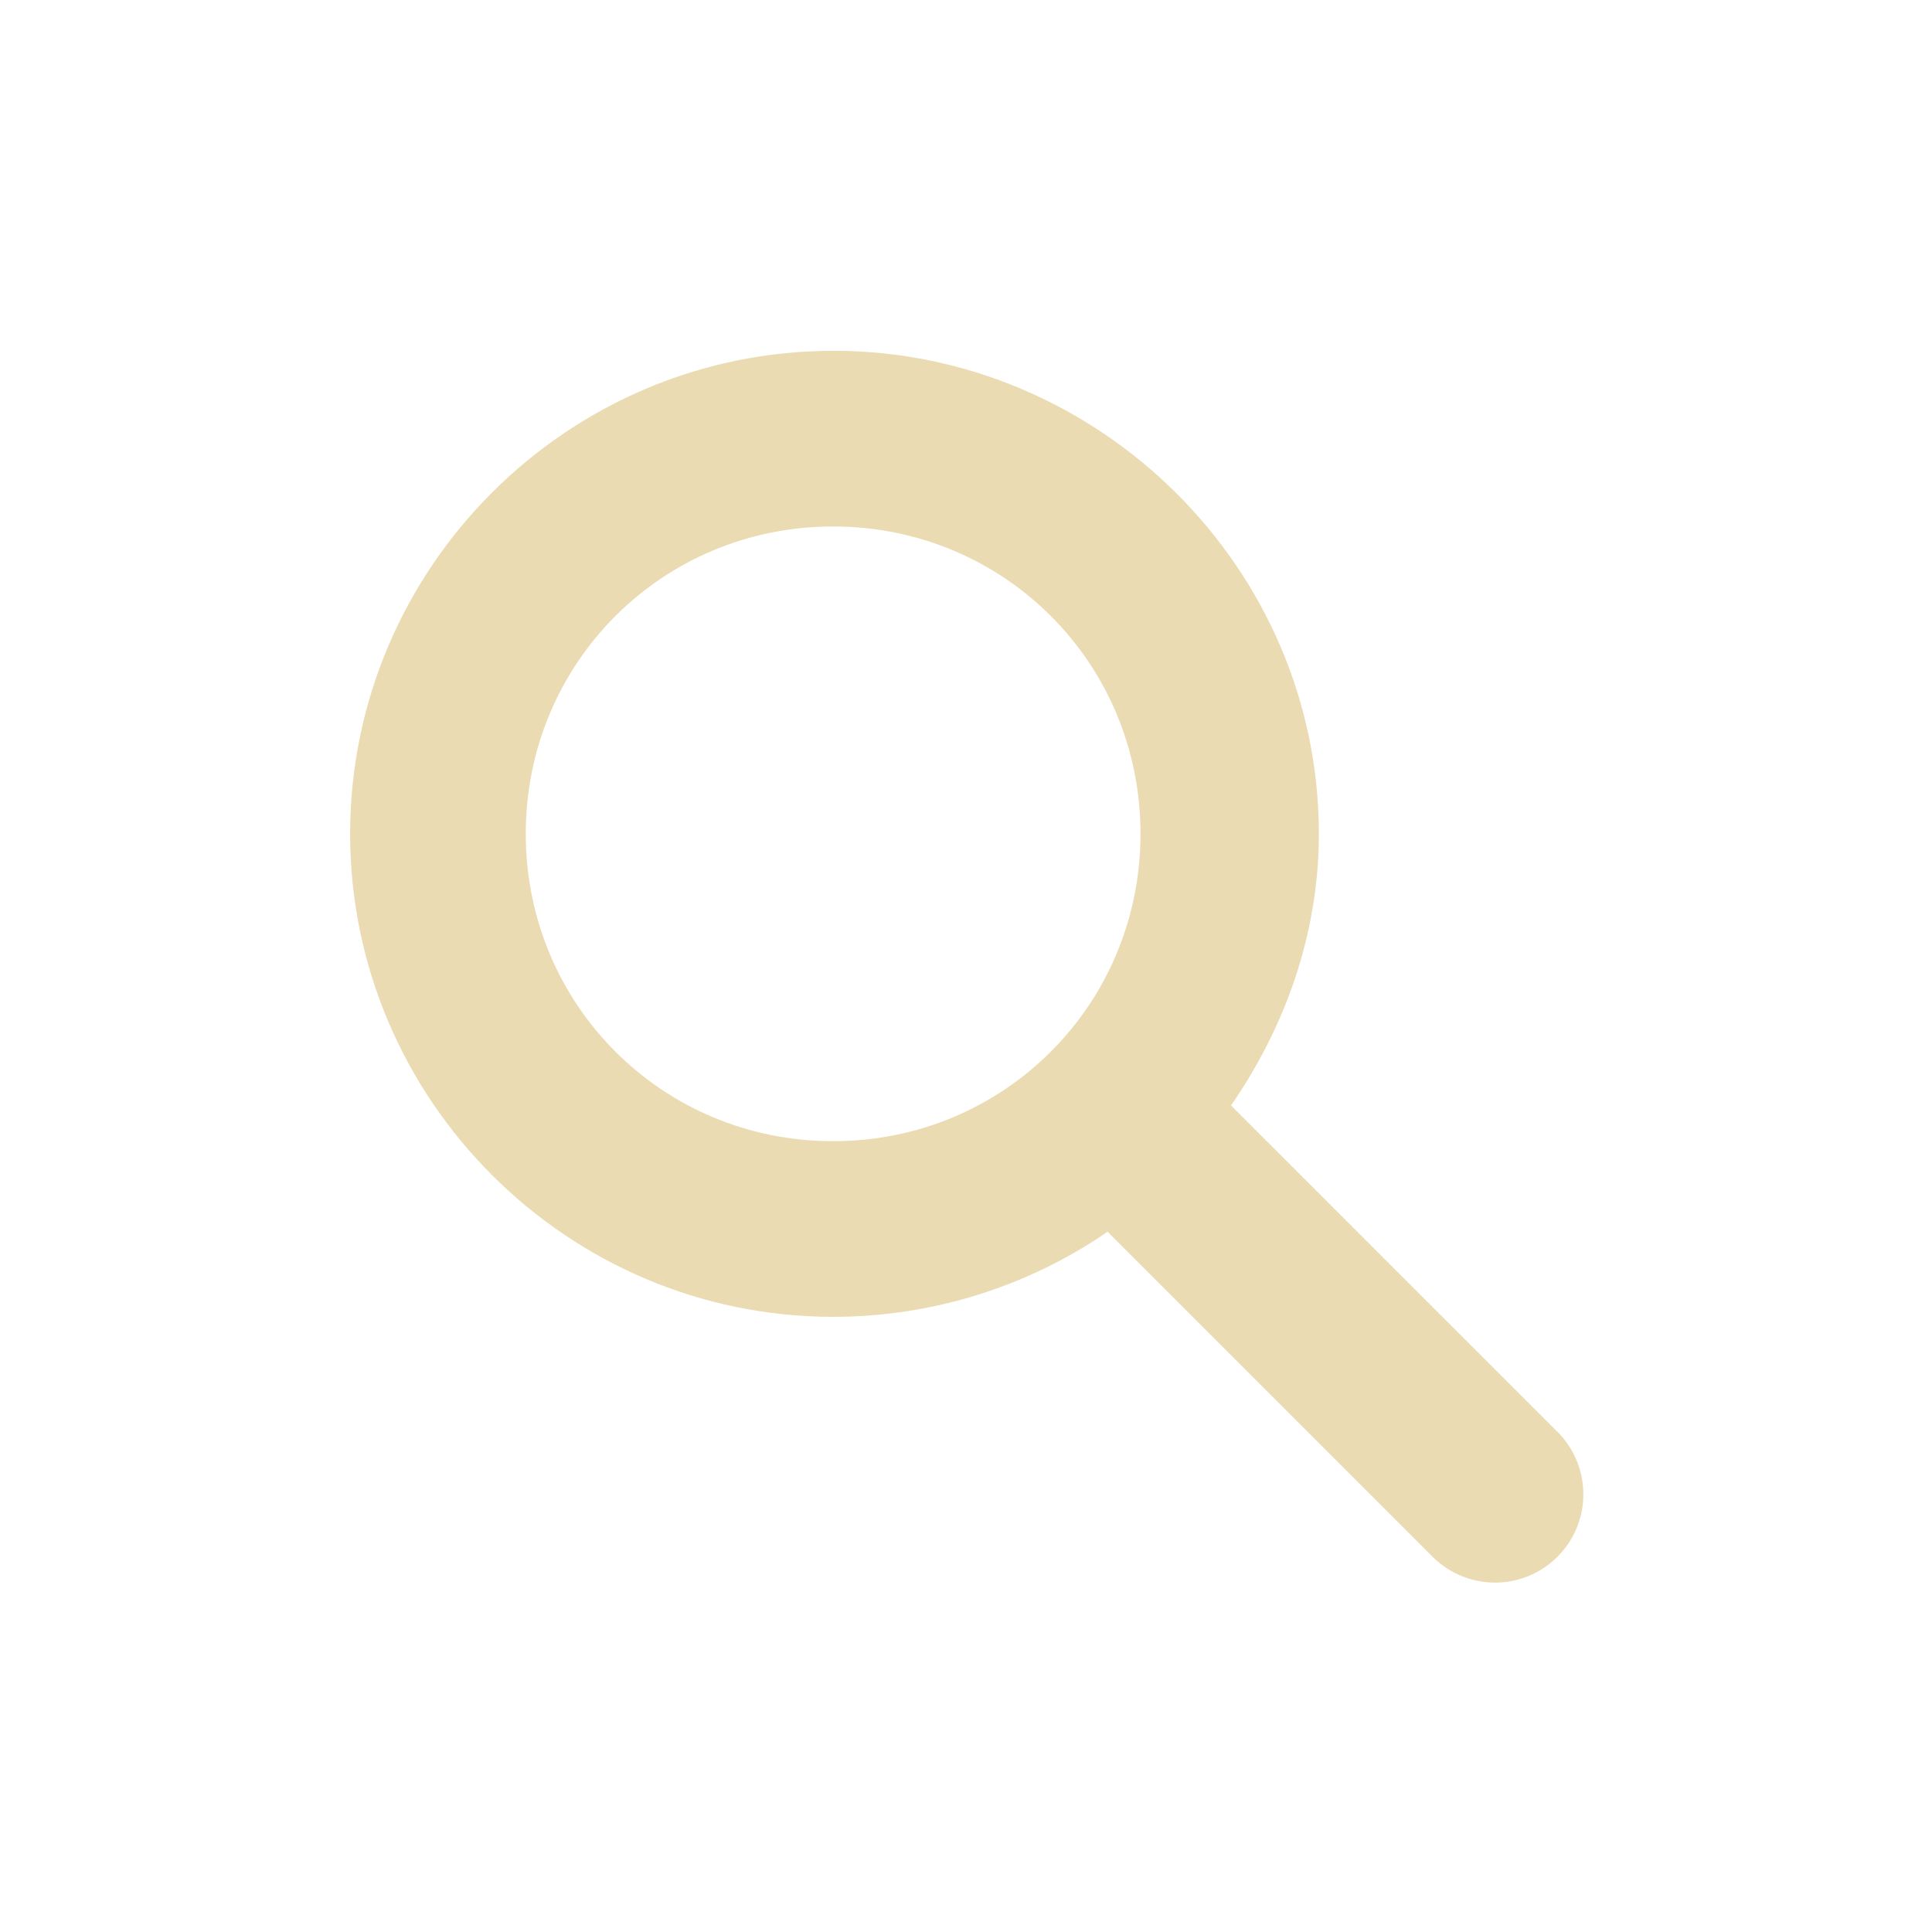
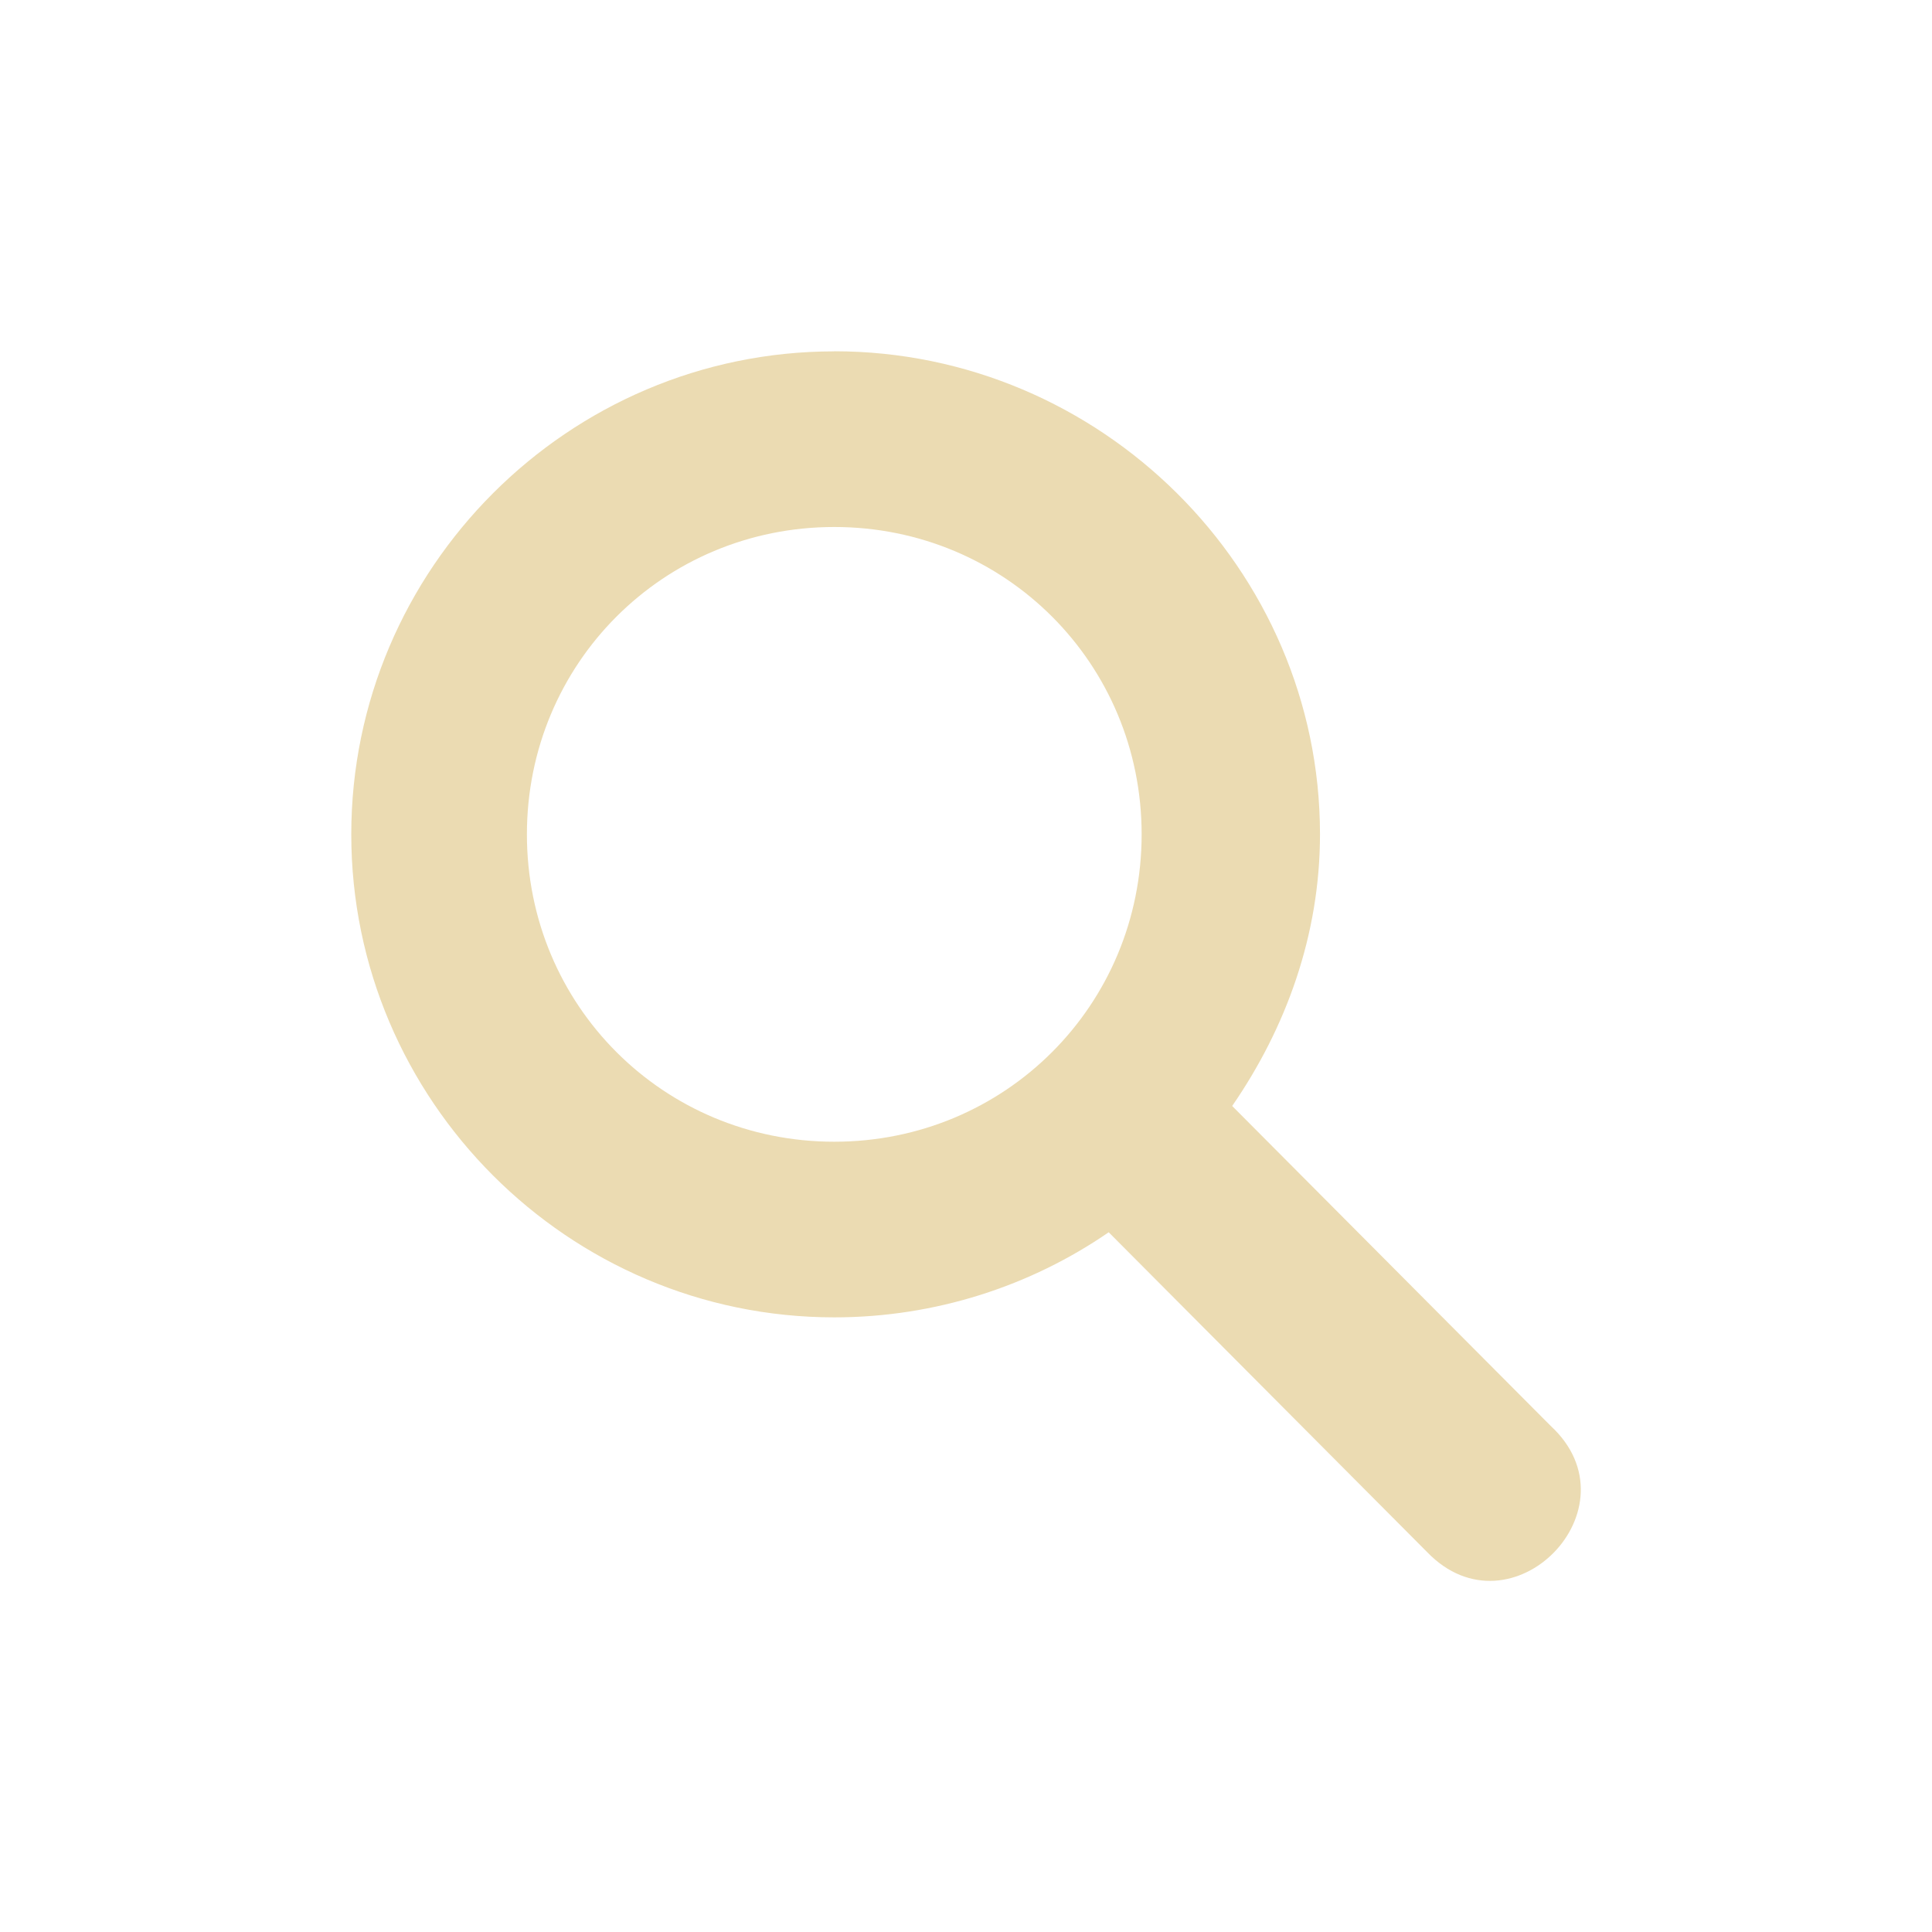
<svg xmlns="http://www.w3.org/2000/svg" width="22" height="22" version="1.1" viewBox="0 0 22 22">
  <defs>
    <style id="current-color-scheme" type="text/css">.ColorScheme-Text { color:#ebdbb2; } .ColorScheme-Highlight { color:#458588; }</style>
  </defs>
-   <path class="ColorScheme-Text" d="m9.487 3.995c-3.029 0-5.5 2.475-5.5 5.5s2.471 5.5 5.5 5.5c1.152 0 2.238-0.358 3.125-0.969l3.688 3.688a1.006 1.006 0 1 0 1.406-1.438l-3.688-3.688c0.611-0.886 1-1.944 1-3.094 0-3.025-2.502-5.5-5.531-5.5zm0 2c1.947 0 3.5 1.555 3.5 3.5s-1.553 3.5-3.5 3.5-3.5-1.555-3.5-3.5 1.553-3.5 3.5-3.5z" fill="currentColor" />
+   <path class="ColorScheme-Text" d="m9.5 4.001c-3.029 0-5.5 2.475-5.5 5.5s2.471 5.5 5.5 5.5c1.152 0 2.238-0.358 3.125-0.969l3.626 3.642c0.959 0.994 2.421-0.502 1.406-1.438l-3.626-3.642c0.611-0.886 1-1.944 1-3.094 0-3.025-2.502-5.5-5.531-5.5zm0 2c1.947 0 3.5 1.555 3.5 3.5s-1.553 3.5-3.5 3.5-3.5-1.555-3.5-3.5 1.553-3.5 3.5-3.5z" fill="currentColor" />
</svg>
